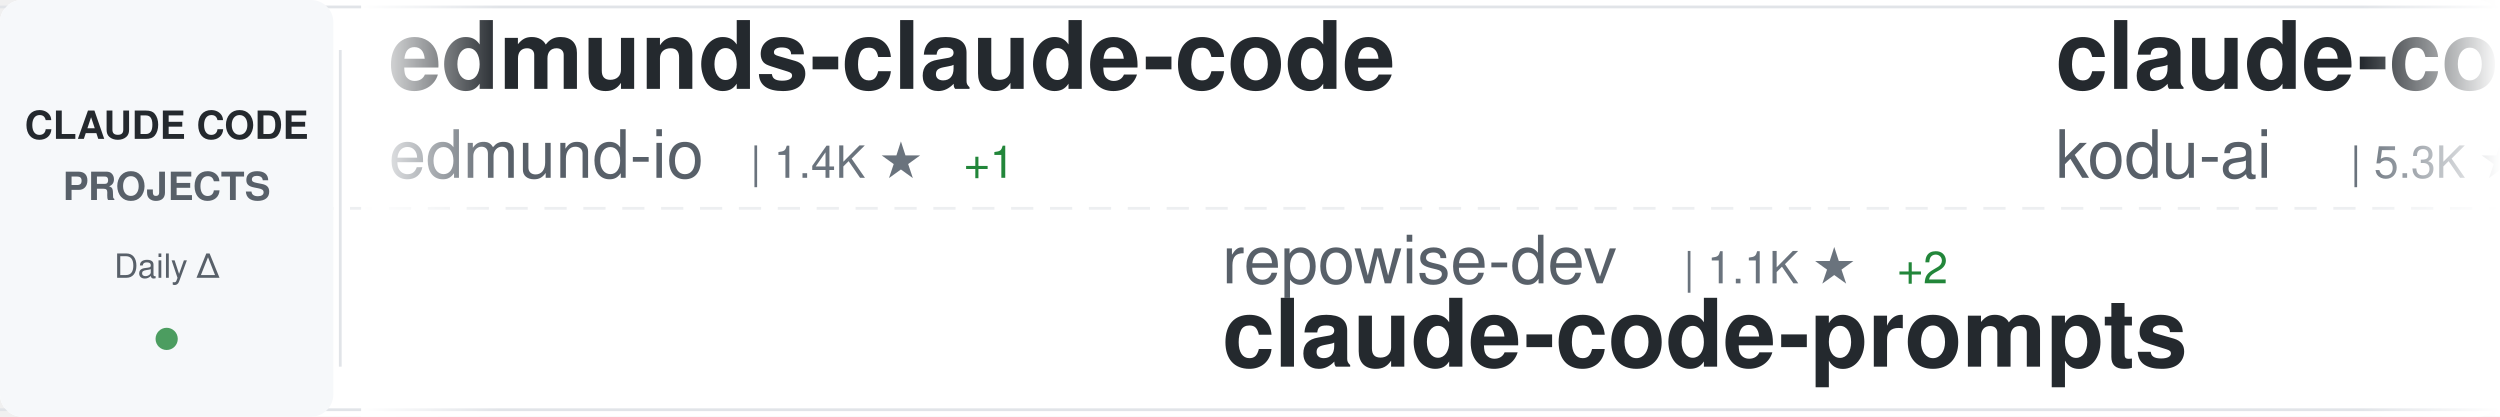
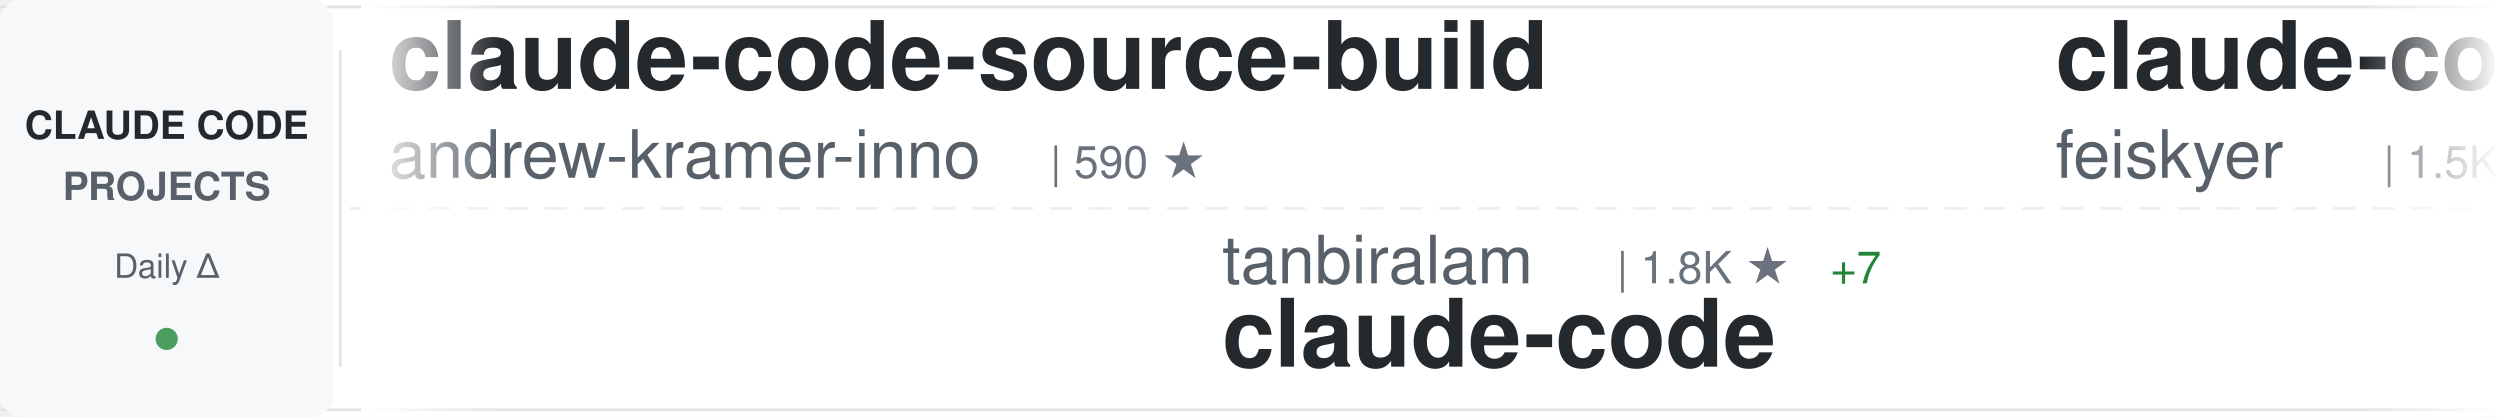
<svg xmlns="http://www.w3.org/2000/svg" width="900" height="150">
  <defs>
    <linearGradient id="awesomeLeftFade" x1="0%" y1="0%" x2="100%" y2="0%">
      <stop offset="0%" style="stop-color:#ffffff;stop-opacity:1" />
      <stop offset="100%" style="stop-color:#ffffff;stop-opacity:0" />
    </linearGradient>
    <linearGradient id="awesomeRightFade" x1="0%" y1="0%" x2="100%" y2="0%">
      <stop offset="0%" style="stop-color:#ffffff;stop-opacity:0" />
      <stop offset="100%" style="stop-color:#ffffff;stop-opacity:1" />
    </linearGradient>
  </defs>
  <rect width="900" height="150" fill="#ffffff" rx="8" />
  <rect x="0" y="2" width="900" height="1" fill="#e1e4e8" />
  <rect x="0" y="147" width="900" height="1" fill="#e1e4e8" />
  <line x1="0" y1="75" x2="900" y2="75" stroke="#e1e4e8" stroke-width="1" stroke-dasharray="8 6" opacity="0.6" />
  <rect x="0" y="0" width="120" height="150" fill="#f6f8fa" rx="8" />
  <text x="60" y="50" font-family="-apple-system, BlinkMacSystemFont, 'Segoe UI', Helvetica, Arial, sans-serif" font-size="14" font-weight="600" fill="#24292e" text-anchor="middle">CLAUDE CODE</text>
  <text x="60" y="72" font-family="-apple-system, BlinkMacSystemFont, 'Segoe UI', Helvetica, Arial, sans-serif" font-size="14" font-weight="600" fill="#586069" text-anchor="middle">PROJECTS</text>
  <text x="60" y="100" font-family="-apple-system, BlinkMacSystemFont, 'Segoe UI', Helvetica, Arial, sans-serif" font-size="12" font-weight="500" fill="#586069" text-anchor="middle">Daily Δ</text>
  <circle cx="60" cy="122" r="4" fill="#22863a" opacity="0.8" />
  <rect x="122" y="18" width="1" height="114" fill="#e1e4e8" />
  <clipPath id="awesomeTickerClip">
    <rect x="130" y="0" width="770" height="150" />
  </clipPath>
  <g clip-path="url(#awesomeTickerClip)">
    <g id="awesomeTickerItems">
      <animateTransform attributeName="transform" attributeType="XML" type="translate" from="0 0" to="-3000 0" dur="54s" repeatCount="indefinite" />
      <g transform="translate(0, 0)">
-         <text x="140" y="32" font-family="-apple-system, BlinkMacSystemFont, 'Segoe UI', Helvetica, Arial, sans-serif" font-size="34" font-weight="600" fill="#24292e">edmunds-claude-code</text>
-         <text x="140" y="64" font-family="-apple-system, BlinkMacSystemFont, 'Segoe UI', Helvetica, Arial, sans-serif" font-size="24" font-weight="400" fill="#586069">edmund-io</text>
-         <text x="270" y="64" font-family="-apple-system, BlinkMacSystemFont, 'Segoe UI', Helvetica, Arial, sans-serif" font-size="16" font-weight="500" fill="#6a737d">| 1.4K ★</text>
-         <text x="347" y="64" font-family="-apple-system, BlinkMacSystemFont, 'Segoe UI', Helvetica, Arial, sans-serif" font-size="16" font-weight="500" fill="#22863a"> +1</text>
+         <text x="140" y="32" font-family="-apple-system, BlinkMacSystemFont, 'Segoe UI', Helvetica, Arial, sans-serif" font-size="34" font-weight="600" fill="#24292e">claude-code-source-build</text>
+         <text x="140" y="64" font-family="-apple-system, BlinkMacSystemFont, 'Segoe UI', Helvetica, Arial, sans-serif" font-size="24" font-weight="400" fill="#586069">andrew-kramer-inno</text>
+         <text x="378" y="64" font-family="-apple-system, BlinkMacSystemFont, 'Segoe UI', Helvetica, Arial, sans-serif" font-size="16" font-weight="500" fill="#6a737d">| 590 ★</text>
      </g>
      <g transform="translate(300, 0)">
-         <text x="140" y="102" font-family="-apple-system, BlinkMacSystemFont, 'Segoe UI', Helvetica, Arial, sans-serif" font-size="24" font-weight="400" fill="#586069">repowise-dev</text>
-         <text x="306" y="102" font-family="-apple-system, BlinkMacSystemFont, 'Segoe UI', Helvetica, Arial, sans-serif" font-size="16" font-weight="500" fill="#6a737d">| 1.1K ★</text>
-         <text x="383" y="102" font-family="-apple-system, BlinkMacSystemFont, 'Segoe UI', Helvetica, Arial, sans-serif" font-size="16" font-weight="500" fill="#22863a"> +2</text>
-         <text x="140" y="132" font-family="-apple-system, BlinkMacSystemFont, 'Segoe UI', Helvetica, Arial, sans-serif" font-size="34" font-weight="600" fill="#24292e">claude-code-prompts</text>
+         <text x="140" y="102" font-family="-apple-system, BlinkMacSystemFont, 'Segoe UI', Helvetica, Arial, sans-serif" font-size="24" font-weight="400" fill="#586069">tanbiralam</text>
+         <text x="282" y="102" font-family="-apple-system, BlinkMacSystemFont, 'Segoe UI', Helvetica, Arial, sans-serif" font-size="16" font-weight="500" fill="#6a737d">| 1.8K ★</text>
+         <text x="359" y="102" font-family="-apple-system, BlinkMacSystemFont, 'Segoe UI', Helvetica, Arial, sans-serif" font-size="16" font-weight="500" fill="#22863a"> +7</text>
+         <text x="140" y="132" font-family="-apple-system, BlinkMacSystemFont, 'Segoe UI', Helvetica, Arial, sans-serif" font-size="34" font-weight="600" fill="#24292e">claude-code</text>
      </g>
      <g transform="translate(600, 0)">
-         <text x="140" y="32" font-family="-apple-system, BlinkMacSystemFont, 'Segoe UI', Helvetica, Arial, sans-serif" font-size="34" font-weight="600" fill="#24292e">claude-coder</text>
-         <text x="140" y="64" font-family="-apple-system, BlinkMacSystemFont, 'Segoe UI', Helvetica, Arial, sans-serif" font-size="24" font-weight="400" fill="#586069">kodu-ai</text>
-         <text x="246" y="64" font-family="-apple-system, BlinkMacSystemFont, 'Segoe UI', Helvetica, Arial, sans-serif" font-size="16" font-weight="500" fill="#6a737d">| 5.3K ★</text>
+         <text x="140" y="32" font-family="-apple-system, BlinkMacSystemFont, 'Segoe UI', Helvetica, Arial, sans-serif" font-size="34" font-weight="600" fill="#24292e">claude-code-settings</text>
+         <text x="140" y="64" font-family="-apple-system, BlinkMacSystemFont, 'Segoe UI', Helvetica, Arial, sans-serif" font-size="24" font-weight="400" fill="#586069">feiskyer</text>
+         <text x="258" y="64" font-family="-apple-system, BlinkMacSystemFont, 'Segoe UI', Helvetica, Arial, sans-serif" font-size="16" font-weight="500" fill="#6a737d">| 1.5K ★</text>
+         <text x="335" y="64" font-family="-apple-system, BlinkMacSystemFont, 'Segoe UI', Helvetica, Arial, sans-serif" font-size="16" font-weight="500" fill="#22863a"> +2</text>
      </g>
      <g transform="translate(900, 0)">
-         <text x="140" y="102" font-family="-apple-system, BlinkMacSystemFont, 'Segoe UI', Helvetica, Arial, sans-serif" font-size="24" font-weight="400" fill="#586069">ponponon</text>
-         <text x="258" y="102" font-family="-apple-system, BlinkMacSystemFont, 'Segoe UI', Helvetica, Arial, sans-serif" font-size="16" font-weight="500" fill="#6a737d">| 2.2K ★</text>
-         <text x="335" y="102" font-family="-apple-system, BlinkMacSystemFont, 'Segoe UI', Helvetica, Arial, sans-serif" font-size="16" font-weight="500" fill="#22863a"> +3</text>
-         <text x="140" y="132" font-family="-apple-system, BlinkMacSystemFont, 'Segoe UI', Helvetica, Arial, sans-serif" font-size="34" font-weight="600" fill="#24292e">claude_code_src</text>
+         <text x="140" y="102" font-family="-apple-system, BlinkMacSystemFont, 'Segoe UI', Helvetica, Arial, sans-serif" font-size="24" font-weight="400" fill="#586069">kodu-ai</text>
+         <text x="246" y="102" font-family="-apple-system, BlinkMacSystemFont, 'Segoe UI', Helvetica, Arial, sans-serif" font-size="16" font-weight="500" fill="#6a737d">| 5.3K ★</text>
+         <text x="140" y="132" font-family="-apple-system, BlinkMacSystemFont, 'Segoe UI', Helvetica, Arial, sans-serif" font-size="34" font-weight="600" fill="#24292e">claude-coder</text>
      </g>
      <g transform="translate(1200, 0)">
-         <text x="140" y="32" font-family="-apple-system, BlinkMacSystemFont, 'Segoe UI', Helvetica, Arial, sans-serif" font-size="34" font-weight="600" fill="#24292e">claude-code</text>
-         <text x="140" y="64" font-family="-apple-system, BlinkMacSystemFont, 'Segoe UI', Helvetica, Arial, sans-serif" font-size="24" font-weight="400" fill="#586069">anthropics</text>
-         <text x="282" y="64" font-family="-apple-system, BlinkMacSystemFont, 'Segoe UI', Helvetica, Arial, sans-serif" font-size="16" font-weight="500" fill="#6a737d">| 126.5K ★</text>
-         <text x="377" y="64" font-family="-apple-system, BlinkMacSystemFont, 'Segoe UI', Helvetica, Arial, sans-serif" font-size="16" font-weight="500" fill="#22863a"> +303</text>
+         <text x="140" y="32" font-family="-apple-system, BlinkMacSystemFont, 'Segoe UI', Helvetica, Arial, sans-serif" font-size="34" font-weight="600" fill="#24292e">agents</text>
+         <text x="140" y="64" font-family="-apple-system, BlinkMacSystemFont, 'Segoe UI', Helvetica, Arial, sans-serif" font-size="24" font-weight="400" fill="#586069">wshobson</text>
+         <text x="258" y="64" font-family="-apple-system, BlinkMacSystemFont, 'Segoe UI', Helvetica, Arial, sans-serif" font-size="16" font-weight="500" fill="#6a737d">| 36.0K ★</text>
+         <text x="344" y="64" font-family="-apple-system, BlinkMacSystemFont, 'Segoe UI', Helvetica, Arial, sans-serif" font-size="16" font-weight="500" fill="#22863a"> +69</text>
      </g>
      <g transform="translate(1500, 0)">
-         <text x="140" y="102" font-family="-apple-system, BlinkMacSystemFont, 'Segoe UI', Helvetica, Arial, sans-serif" font-size="24" font-weight="400" fill="#586069">Alishahryar1</text>
-         <text x="306" y="102" font-family="-apple-system, BlinkMacSystemFont, 'Segoe UI', Helvetica, Arial, sans-serif" font-size="16" font-weight="500" fill="#6a737d">| 29.6K ★</text>
-         <text x="392" y="102" font-family="-apple-system, BlinkMacSystemFont, 'Segoe UI', Helvetica, Arial, sans-serif" font-size="16" font-weight="500" fill="#22863a"> +562</text>
-         <text x="140" y="132" font-family="-apple-system, BlinkMacSystemFont, 'Segoe UI', Helvetica, Arial, sans-serif" font-size="34" font-weight="600" fill="#24292e">free-claude-code</text>
+         <text x="140" y="102" font-family="-apple-system, BlinkMacSystemFont, 'Segoe UI', Helvetica, Arial, sans-serif" font-size="24" font-weight="400" fill="#586069">rohitg00</text>
+         <text x="258" y="102" font-family="-apple-system, BlinkMacSystemFont, 'Segoe UI', Helvetica, Arial, sans-serif" font-size="16" font-weight="500" fill="#6a737d">| 1.8K ★</text>
+         <text x="335" y="102" font-family="-apple-system, BlinkMacSystemFont, 'Segoe UI', Helvetica, Arial, sans-serif" font-size="16" font-weight="500" fill="#22863a"> +19</text>
+         <text x="140" y="132" font-family="-apple-system, BlinkMacSystemFont, 'Segoe UI', Helvetica, Arial, sans-serif" font-size="34" font-weight="600" fill="#24292e">awesome-claude-code-tool...</text>
      </g>
      <g transform="translate(1800, 0)">
-         <text x="140" y="32" font-family="-apple-system, BlinkMacSystemFont, 'Segoe UI', Helvetica, Arial, sans-serif" font-size="34" font-weight="600" fill="#24292e">claude-code-hooks-master...</text>
-         <text x="140" y="64" font-family="-apple-system, BlinkMacSystemFont, 'Segoe UI', Helvetica, Arial, sans-serif" font-size="24" font-weight="400" fill="#586069">disler</text>
-         <text x="234" y="64" font-family="-apple-system, BlinkMacSystemFont, 'Segoe UI', Helvetica, Arial, sans-serif" font-size="16" font-weight="500" fill="#6a737d">| 3.7K ★</text>
-         <text x="311" y="64" font-family="-apple-system, BlinkMacSystemFont, 'Segoe UI', Helvetica, Arial, sans-serif" font-size="16" font-weight="500" fill="#22863a"> +6</text>
+         <text x="140" y="32" font-family="-apple-system, BlinkMacSystemFont, 'Segoe UI', Helvetica, Arial, sans-serif" font-size="34" font-weight="600" fill="#24292e">claude-code-analysis</text>
+         <text x="140" y="64" font-family="-apple-system, BlinkMacSystemFont, 'Segoe UI', Helvetica, Arial, sans-serif" font-size="24" font-weight="400" fill="#586069">liuup</text>
+         <text x="222" y="64" font-family="-apple-system, BlinkMacSystemFont, 'Segoe UI', Helvetica, Arial, sans-serif" font-size="16" font-weight="500" fill="#6a737d">| 2.7K ★</text>
+         <text x="299" y="64" font-family="-apple-system, BlinkMacSystemFont, 'Segoe UI', Helvetica, Arial, sans-serif" font-size="16" font-weight="500" fill="#22863a"> +23</text>
      </g>
      <g transform="translate(2100, 0)">
-         <text x="140" y="102" font-family="-apple-system, BlinkMacSystemFont, 'Segoe UI', Helvetica, Arial, sans-serif" font-size="24" font-weight="400" fill="#586069">huangjia2019</text>
-         <text x="306" y="102" font-family="-apple-system, BlinkMacSystemFont, 'Segoe UI', Helvetica, Arial, sans-serif" font-size="16" font-weight="500" fill="#6a737d">| 702 ★</text>
-         <text x="374" y="102" font-family="-apple-system, BlinkMacSystemFont, 'Segoe UI', Helvetica, Arial, sans-serif" font-size="16" font-weight="500" fill="#22863a"> +7</text>
-         <text x="140" y="132" font-family="-apple-system, BlinkMacSystemFont, 'Segoe UI', Helvetica, Arial, sans-serif" font-size="34" font-weight="600" fill="#24292e">claude-code-engineering</text>
+         <text x="140" y="102" font-family="-apple-system, BlinkMacSystemFont, 'Segoe UI', Helvetica, Arial, sans-serif" font-size="24" font-weight="400" fill="#586069">ChinaSiro</text>
+         <text x="270" y="102" font-family="-apple-system, BlinkMacSystemFont, 'Segoe UI', Helvetica, Arial, sans-serif" font-size="16" font-weight="500" fill="#6a737d">| 9.3K ★</text>
+         <text x="347" y="102" font-family="-apple-system, BlinkMacSystemFont, 'Segoe UI', Helvetica, Arial, sans-serif" font-size="16" font-weight="500" fill="#22863a"> +9</text>
+         <text x="140" y="132" font-family="-apple-system, BlinkMacSystemFont, 'Segoe UI', Helvetica, Arial, sans-serif" font-size="34" font-weight="600" fill="#24292e">claude-code-sourcemap</text>
      </g>
      <g transform="translate(2400, 0)">
-         <text x="140" y="32" font-family="-apple-system, BlinkMacSystemFont, 'Segoe UI', Helvetica, Arial, sans-serif" font-size="34" font-weight="600" fill="#24292e">agents</text>
-         <text x="140" y="64" font-family="-apple-system, BlinkMacSystemFont, 'Segoe UI', Helvetica, Arial, sans-serif" font-size="24" font-weight="400" fill="#586069">wshobson</text>
-         <text x="258" y="64" font-family="-apple-system, BlinkMacSystemFont, 'Segoe UI', Helvetica, Arial, sans-serif" font-size="16" font-weight="500" fill="#6a737d">| 35.9K ★</text>
-         <text x="344" y="64" font-family="-apple-system, BlinkMacSystemFont, 'Segoe UI', Helvetica, Arial, sans-serif" font-size="16" font-weight="500" fill="#22863a"> +62</text>
+         <text x="140" y="32" font-family="-apple-system, BlinkMacSystemFont, 'Segoe UI', Helvetica, Arial, sans-serif" font-size="34" font-weight="600" fill="#24292e">claude-code</text>
+         <text x="140" y="64" font-family="-apple-system, BlinkMacSystemFont, 'Segoe UI', Helvetica, Arial, sans-serif" font-size="24" font-weight="400" fill="#586069">claude-code-best</text>
+         <text x="354" y="64" font-family="-apple-system, BlinkMacSystemFont, 'Segoe UI', Helvetica, Arial, sans-serif" font-size="16" font-weight="500" fill="#6a737d">| 18.9K ★</text>
+         <text x="440" y="64" font-family="-apple-system, BlinkMacSystemFont, 'Segoe UI', Helvetica, Arial, sans-serif" font-size="16" font-weight="500" fill="#22863a"> +83</text>
      </g>
      <g transform="translate(2700, 0)">
-         <text x="140" y="102" font-family="-apple-system, BlinkMacSystemFont, 'Segoe UI', Helvetica, Arial, sans-serif" font-size="24" font-weight="400" fill="#586069">isboyjc</text>
-         <text x="246" y="102" font-family="-apple-system, BlinkMacSystemFont, 'Segoe UI', Helvetica, Arial, sans-serif" font-size="16" font-weight="500" fill="#6a737d">| 157 ★</text>
-         <text x="314" y="102" font-family="-apple-system, BlinkMacSystemFont, 'Segoe UI', Helvetica, Arial, sans-serif" font-size="16" font-weight="500" fill="#22863a"> +1</text>
+         <text x="140" y="102" font-family="-apple-system, BlinkMacSystemFont, 'Segoe UI', Helvetica, Arial, sans-serif" font-size="24" font-weight="400" fill="#586069">yasasbanukaofficial</text>
+         <text x="390" y="102" font-family="-apple-system, BlinkMacSystemFont, 'Segoe UI', Helvetica, Arial, sans-serif" font-size="16" font-weight="500" fill="#6a737d">| 3.3K ★</text>
+         <text x="467" y="102" font-family="-apple-system, BlinkMacSystemFont, 'Segoe UI', Helvetica, Arial, sans-serif" font-size="16" font-weight="500" fill="#22863a"> +17</text>
        <text x="140" y="132" font-family="-apple-system, BlinkMacSystemFont, 'Segoe UI', Helvetica, Arial, sans-serif" font-size="34" font-weight="600" fill="#24292e">claude-code</text>
      </g>
      <g transform="translate(3000, 0)">
-         <text x="140" y="32" font-family="-apple-system, BlinkMacSystemFont, 'Segoe UI', Helvetica, Arial, sans-serif" font-size="34" font-weight="600" fill="#24292e">edmunds-claude-code</text>
-         <text x="140" y="64" font-family="-apple-system, BlinkMacSystemFont, 'Segoe UI', Helvetica, Arial, sans-serif" font-size="24" font-weight="400" fill="#586069">edmund-io</text>
-         <text x="270" y="64" font-family="-apple-system, BlinkMacSystemFont, 'Segoe UI', Helvetica, Arial, sans-serif" font-size="16" font-weight="500" fill="#6a737d">| 1.4K ★</text>
-         <text x="347" y="64" font-family="-apple-system, BlinkMacSystemFont, 'Segoe UI', Helvetica, Arial, sans-serif" font-size="16" font-weight="500" fill="#22863a"> +1</text>
+         <text x="140" y="32" font-family="-apple-system, BlinkMacSystemFont, 'Segoe UI', Helvetica, Arial, sans-serif" font-size="34" font-weight="600" fill="#24292e">claude-code-source-build</text>
+         <text x="140" y="64" font-family="-apple-system, BlinkMacSystemFont, 'Segoe UI', Helvetica, Arial, sans-serif" font-size="24" font-weight="400" fill="#586069">andrew-kramer-inno</text>
+         <text x="378" y="64" font-family="-apple-system, BlinkMacSystemFont, 'Segoe UI', Helvetica, Arial, sans-serif" font-size="16" font-weight="500" fill="#6a737d">| 590 ★</text>
      </g>
      <g transform="translate(3300, 0)">
-         <text x="140" y="102" font-family="-apple-system, BlinkMacSystemFont, 'Segoe UI', Helvetica, Arial, sans-serif" font-size="24" font-weight="400" fill="#586069">repowise-dev</text>
-         <text x="306" y="102" font-family="-apple-system, BlinkMacSystemFont, 'Segoe UI', Helvetica, Arial, sans-serif" font-size="16" font-weight="500" fill="#6a737d">| 1.1K ★</text>
-         <text x="383" y="102" font-family="-apple-system, BlinkMacSystemFont, 'Segoe UI', Helvetica, Arial, sans-serif" font-size="16" font-weight="500" fill="#22863a"> +2</text>
-         <text x="140" y="132" font-family="-apple-system, BlinkMacSystemFont, 'Segoe UI', Helvetica, Arial, sans-serif" font-size="34" font-weight="600" fill="#24292e">claude-code-prompts</text>
+         <text x="140" y="102" font-family="-apple-system, BlinkMacSystemFont, 'Segoe UI', Helvetica, Arial, sans-serif" font-size="24" font-weight="400" fill="#586069">tanbiralam</text>
+         <text x="282" y="102" font-family="-apple-system, BlinkMacSystemFont, 'Segoe UI', Helvetica, Arial, sans-serif" font-size="16" font-weight="500" fill="#6a737d">| 1.8K ★</text>
+         <text x="359" y="102" font-family="-apple-system, BlinkMacSystemFont, 'Segoe UI', Helvetica, Arial, sans-serif" font-size="16" font-weight="500" fill="#22863a"> +7</text>
+         <text x="140" y="132" font-family="-apple-system, BlinkMacSystemFont, 'Segoe UI', Helvetica, Arial, sans-serif" font-size="34" font-weight="600" fill="#24292e">claude-code</text>
      </g>
      <g transform="translate(3600, 0)">
-         <text x="140" y="32" font-family="-apple-system, BlinkMacSystemFont, 'Segoe UI', Helvetica, Arial, sans-serif" font-size="34" font-weight="600" fill="#24292e">claude-coder</text>
-         <text x="140" y="64" font-family="-apple-system, BlinkMacSystemFont, 'Segoe UI', Helvetica, Arial, sans-serif" font-size="24" font-weight="400" fill="#586069">kodu-ai</text>
-         <text x="246" y="64" font-family="-apple-system, BlinkMacSystemFont, 'Segoe UI', Helvetica, Arial, sans-serif" font-size="16" font-weight="500" fill="#6a737d">| 5.3K ★</text>
+         <text x="140" y="32" font-family="-apple-system, BlinkMacSystemFont, 'Segoe UI', Helvetica, Arial, sans-serif" font-size="34" font-weight="600" fill="#24292e">claude-code-settings</text>
+         <text x="140" y="64" font-family="-apple-system, BlinkMacSystemFont, 'Segoe UI', Helvetica, Arial, sans-serif" font-size="24" font-weight="400" fill="#586069">feiskyer</text>
+         <text x="258" y="64" font-family="-apple-system, BlinkMacSystemFont, 'Segoe UI', Helvetica, Arial, sans-serif" font-size="16" font-weight="500" fill="#6a737d">| 1.5K ★</text>
+         <text x="335" y="64" font-family="-apple-system, BlinkMacSystemFont, 'Segoe UI', Helvetica, Arial, sans-serif" font-size="16" font-weight="500" fill="#22863a"> +2</text>
      </g>
      <g transform="translate(3900, 0)">
-         <text x="140" y="102" font-family="-apple-system, BlinkMacSystemFont, 'Segoe UI', Helvetica, Arial, sans-serif" font-size="24" font-weight="400" fill="#586069">ponponon</text>
-         <text x="258" y="102" font-family="-apple-system, BlinkMacSystemFont, 'Segoe UI', Helvetica, Arial, sans-serif" font-size="16" font-weight="500" fill="#6a737d">| 2.2K ★</text>
-         <text x="335" y="102" font-family="-apple-system, BlinkMacSystemFont, 'Segoe UI', Helvetica, Arial, sans-serif" font-size="16" font-weight="500" fill="#22863a"> +3</text>
-         <text x="140" y="132" font-family="-apple-system, BlinkMacSystemFont, 'Segoe UI', Helvetica, Arial, sans-serif" font-size="34" font-weight="600" fill="#24292e">claude_code_src</text>
+         <text x="140" y="102" font-family="-apple-system, BlinkMacSystemFont, 'Segoe UI', Helvetica, Arial, sans-serif" font-size="24" font-weight="400" fill="#586069">kodu-ai</text>
+         <text x="246" y="102" font-family="-apple-system, BlinkMacSystemFont, 'Segoe UI', Helvetica, Arial, sans-serif" font-size="16" font-weight="500" fill="#6a737d">| 5.3K ★</text>
+         <text x="140" y="132" font-family="-apple-system, BlinkMacSystemFont, 'Segoe UI', Helvetica, Arial, sans-serif" font-size="34" font-weight="600" fill="#24292e">claude-coder</text>
      </g>
    </g>
  </g>
  <rect x="130" y="0" width="50" height="150" fill="url(#awesomeLeftFade)" />
  <rect x="850" y="0" width="50" height="150" fill="url(#awesomeRightFade)" />
</svg>
